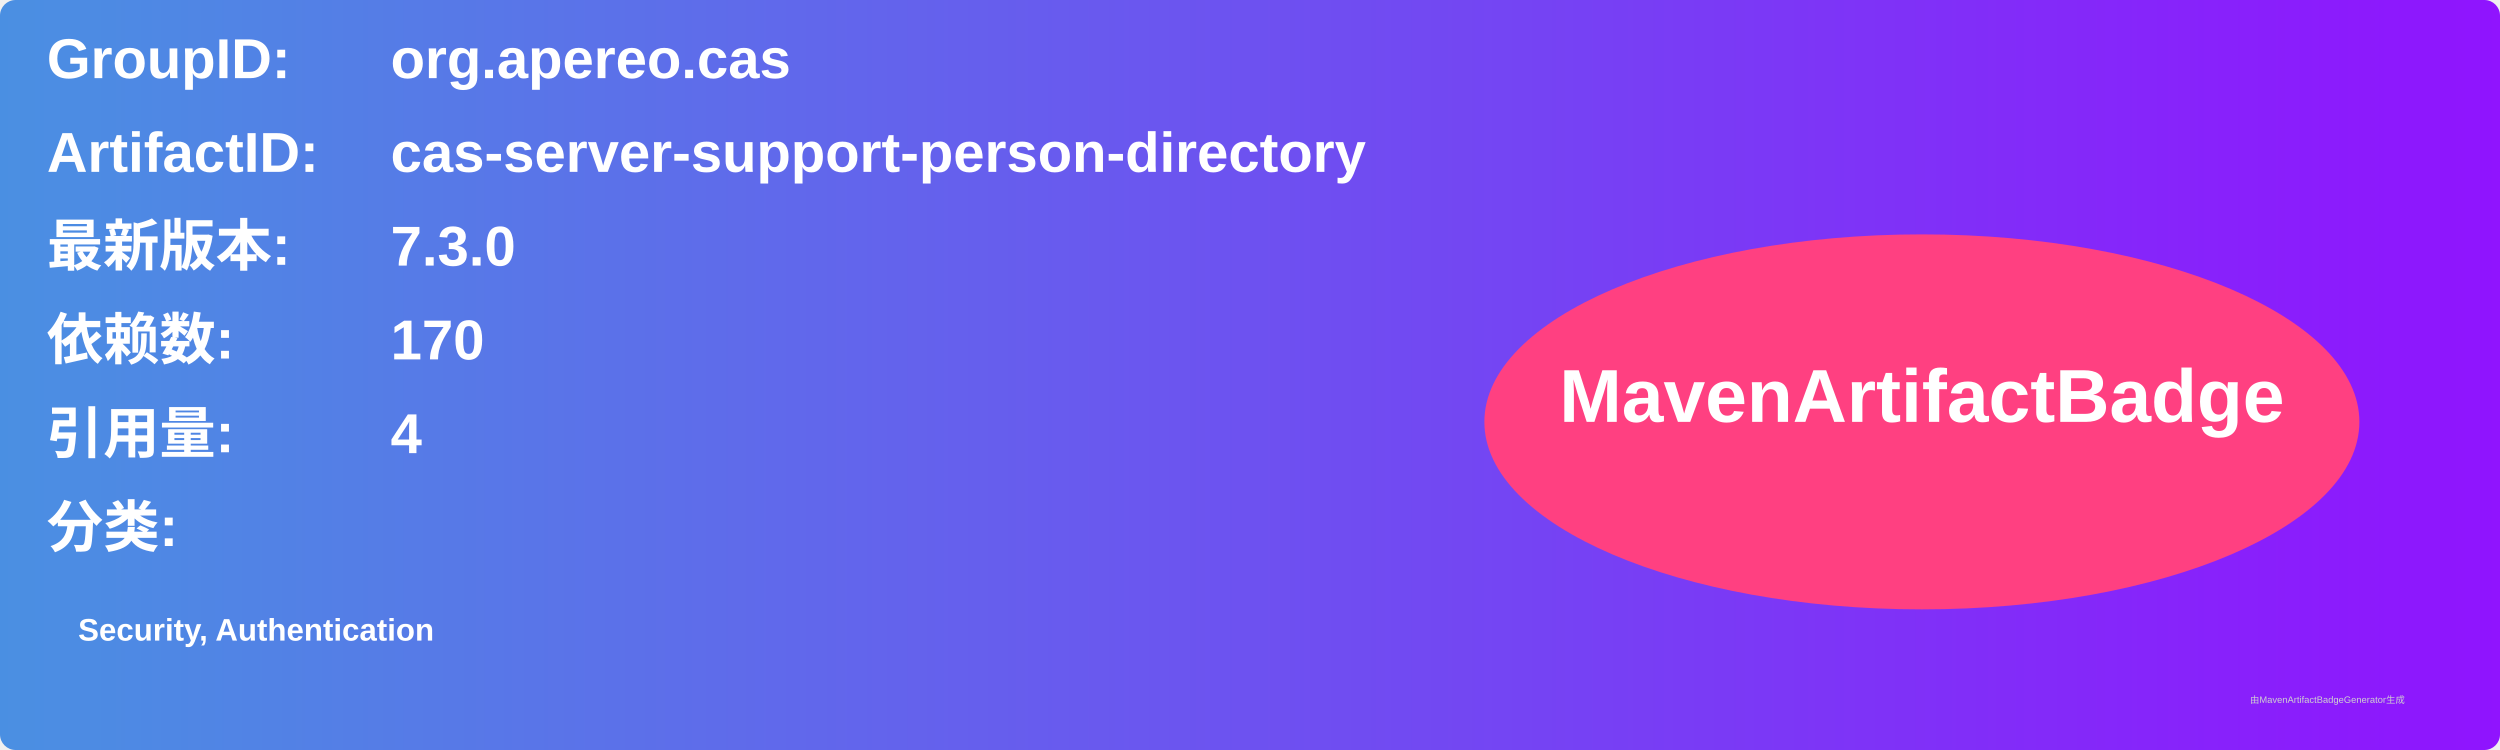
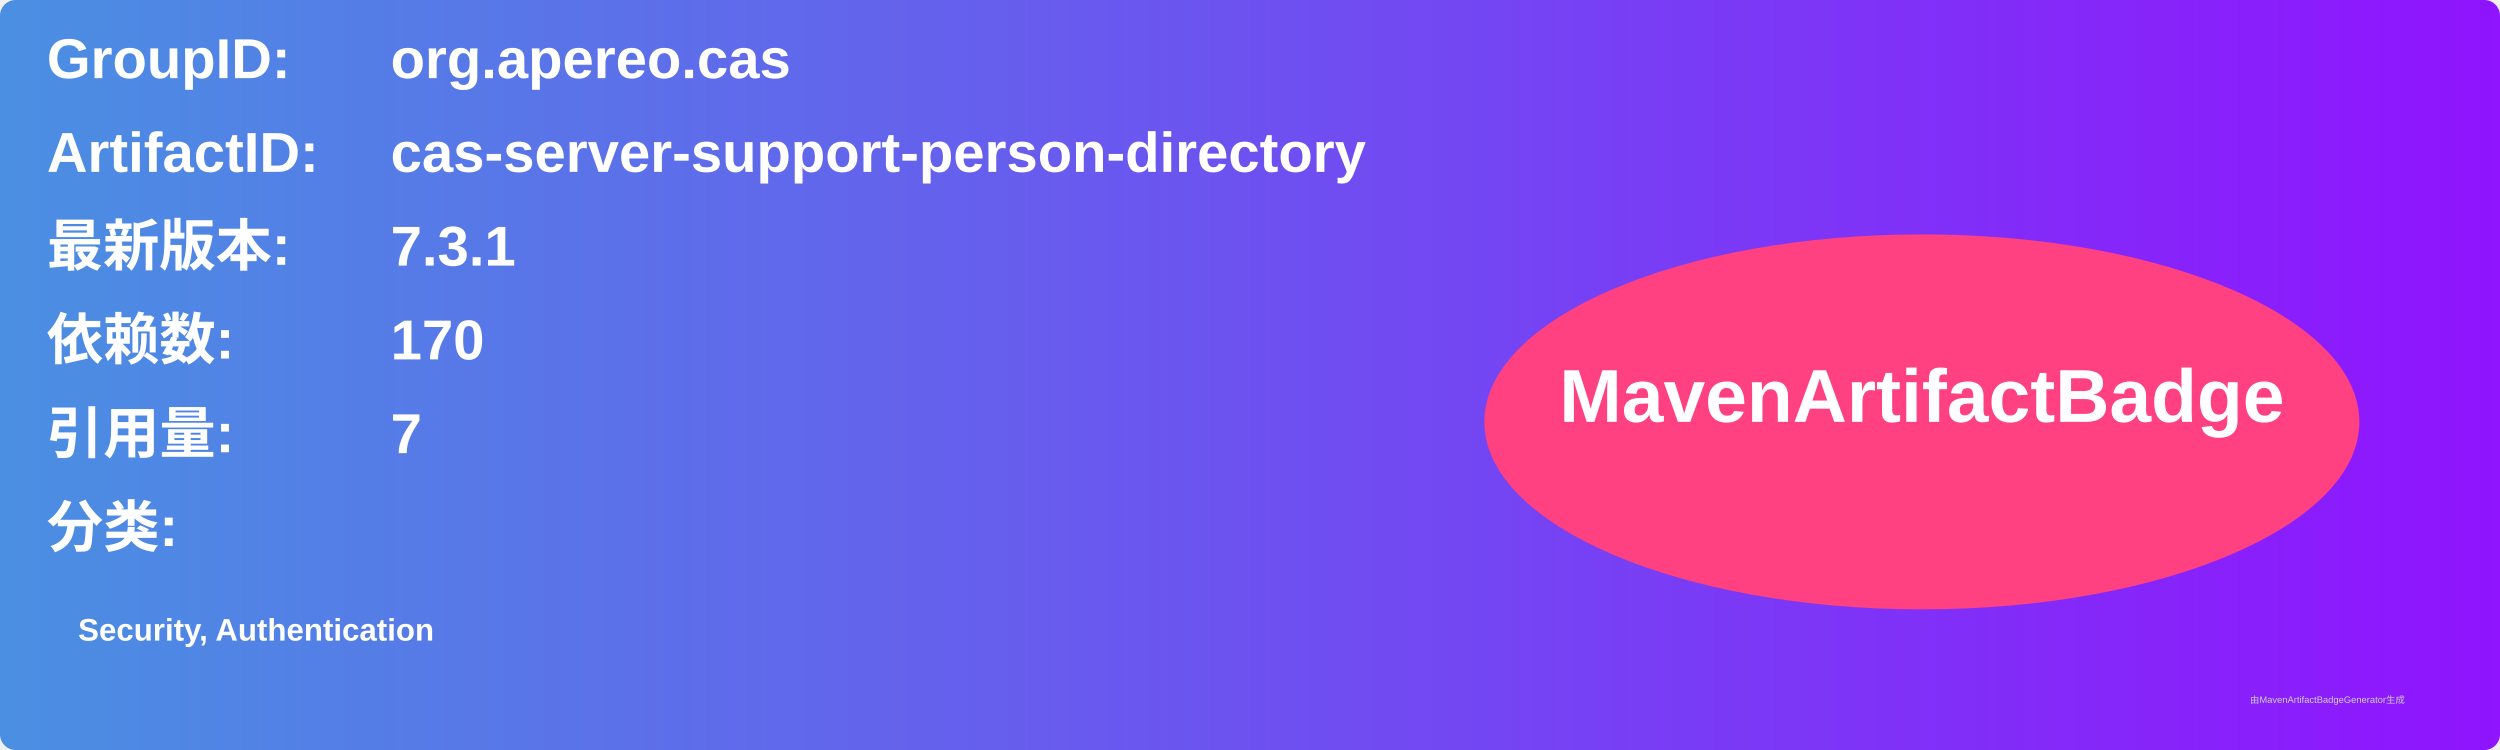
<svg xmlns="http://www.w3.org/2000/svg" width="800" height="240" viewBox="0 0 800 240">
  <linearGradient id="grad" x1="0%" y1="0%" x2="100%" y2="0%">
    <stop offset="0%" stop-color="#4a90e2" />
    <stop offset="100%" stop-color="#9013fe" />
  </linearGradient>
  <rect width="100%" height="100%" rx="5" ry="5" fill="url(#grad)" />
  <g transform="translate(15, 15)">
    <text x="0" y="10" font-family="Arial" font-size="18" fill="white" font-weight="bold" width="260">GroupID:</text>
    <text x="110" y="10" font-family="Arial" font-size="18" fill="white" font-weight="bold" width="460">org.apereo.cas</text>
    <text x="0" y="40" font-family="Arial" font-size="18" fill="white" font-weight="bold" width="260">ArtifactID:</text>
    <text x="110" y="40" font-family="Arial" font-size="18" fill="white" font-weight="bold" width="460">cas-server-support-person-directory</text>
    <text x="0" y="70" font-family="Arial" font-size="18" fill="white" font-weight="bold">最新版本:</text>
    <text x="110" y="70" font-family="Arial" font-size="18" fill="white" font-weight="bold">
-       <tspan font-weight="bold">7.3.0</tspan>
+       <tspan font-weight="bold">7.3.1</tspan>
    </text>
    <text x="0" y="100" font-family="Arial" font-size="18" fill="white" font-weight="bold">依赖数: </text>
    <text x="110" y="100" font-family="Arial" font-size="18" fill="white">
      <tspan font-weight="bold">170</tspan>
    </text>
    <text x="0" y="130" font-family="Arial" font-size="18" fill="white" font-weight="bold">引用量: </text>
    <text x="110" y="130" font-family="Arial" font-size="18" fill="white">
-       <tspan font-weight="bold">4</tspan>
+       <tspan font-weight="bold">7</tspan>
    </text>
    <text x="0" y="160" font-family="Arial" font-size="18" fill="white" font-weight="bold">分类:</text>
    <text x="10" y="190" font-family="Arial" font-size="10" fill="white">
      <tspan font-weight="bold">Security, Authentication</tspan>
    </text>
    <ellipse cx="600" cy="120" rx="140" ry="60" fill="#ff4081" />
    <text x="600" y="120" text-anchor="middle" font-family="Arial" font-size="24" fill="white" font-weight="bold">MavenArtifactBadge</text>
  </g>
  <text x="720" y="225" font-family="Arial" font-size="3" fill="#d0d0d0">由MavenArtifactBadgeGenerator生成</text>
</svg>
